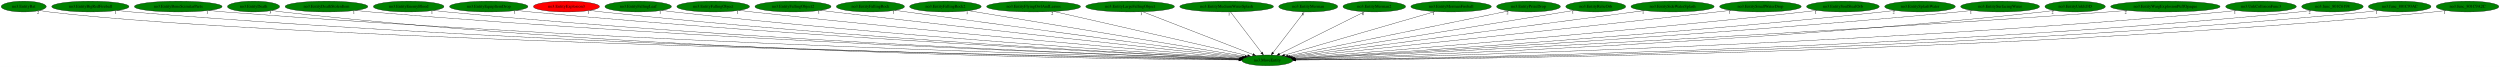
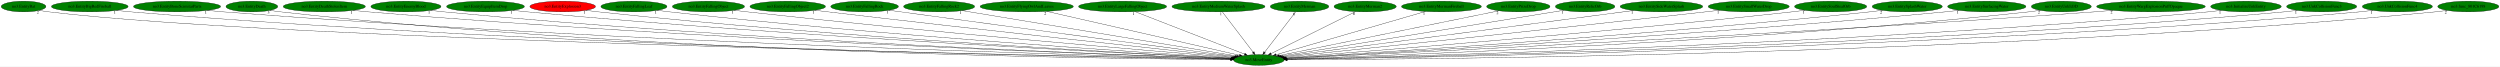
- <svg xmlns="http://www.w3.org/2000/svg" xmlns:xlink="http://www.w3.org/1999/xlink" width="8365pt" height="224pt" viewBox="0.00 0.00 8365.03 224.00">
+ <svg xmlns="http://www.w3.org/2000/svg" xmlns:xlink="http://www.w3.org/1999/xlink" width="8421pt" height="224pt" viewBox="0.00 0.00 8421.08 224.00">
  <g id="graph0" class="graph" transform="scale(1 1) rotate(0) translate(4 220)">
-     <polygon fill="white" stroke="transparent" points="-4,4 -4,-220 8361.03,-220 8361.03,4 -4,4" />
+     <polygon fill="white" stroke="transparent" points="-4,4 -4,-220 8417.08,-220 8417.08,4 -4,4" />
    <g id="node1" class="node">
      <ellipse fill="green" stroke="black" cx="4236.39" cy="-18" rx="85.29" ry="18" />
      <text text-anchor="middle" x="4236.39" y="-14.3" font-family="Times,serif" font-size="14.00">no3.MoveEntity</text>
    </g>
    <g id="node2" class="node">
      <g id="a_node2">
        <a xlink:href="no3.EntityBat.svg" xlink:title="no3.EntityBat">
          <ellipse fill="green" stroke="black" cx="75.39" cy="-198" rx="75.29" ry="18" />
          <text text-anchor="middle" x="75.39" y="-194.3" font-family="Times,serif" font-size="14.00">no3.EntityBat</text>
        </a>
      </g>
    </g>
    <g id="edge1" class="edge">
      <path fill="none" stroke="black" d="M128.24,-185.09C138.84,-183.08 149.93,-181.24 160.39,-180 967.92,-83.91 3607.03,-30.65 4141.49,-20.71" />
      <polygon fill="black" stroke="black" points="4141.92,-24.2 4151.85,-20.52 4141.79,-17.2 4141.92,-24.2" />
      <text text-anchor="middle" x="123.24" y="-173.89" font-family="Times,serif" font-size="14.00">2</text>
    </g>
    <g id="node3" class="node">
      <g id="a_node3">
        <a xlink:href="no3.EntityBigRedFireball.svg" xlink:title="no3.EntityBigRedFireball">
          <ellipse fill="green" stroke="black" cx="298.39" cy="-198" rx="129.18" ry="18" />
          <text text-anchor="middle" x="298.39" y="-194.3" font-family="Times,serif" font-size="14.00">no3.EntityBigRedFireball</text>
        </a>
      </g>
    </g>
    <g id="edge2" class="edge">
      <path fill="none" stroke="black" d="M387.74,-184.93C403.91,-183.05 420.64,-181.3 436.39,-180 1909.61,-58.25 3712.18,-26.32 4141.46,-20.22" />
      <polygon fill="black" stroke="black" points="4141.7,-23.72 4151.65,-20.07 4141.6,-16.72 4141.7,-23.72" />
      <text text-anchor="middle" x="382.74" y="-173.73" font-family="Times,serif" font-size="14.00">1</text>
    </g>
    <g id="node4" class="node">
      <g id="a_node4">
        <a xlink:href="no3.EntityBoneScimitarParts.svg" xlink:title="no3.EntityBoneScimitarParts">
          <ellipse fill="green" stroke="black" cx="592.39" cy="-198" rx="146.77" ry="18" />
          <text text-anchor="middle" x="592.39" y="-194.3" font-family="Times,serif" font-size="14.00">no3.EntityBoneScimitarParts</text>
        </a>
      </g>
    </g>
    <g id="edge3" class="edge">
      <path fill="none" stroke="black" d="M694.26,-184.97C712.28,-183.11 730.87,-181.36 748.39,-180 2093.28,-75.78 3735.49,-31.1 4142.03,-21.19" />
      <polygon fill="black" stroke="black" points="4142.35,-24.69 4152.27,-20.95 4142.18,-17.69 4142.35,-24.69" />
      <text text-anchor="middle" x="689.26" y="-173.77" font-family="Times,serif" font-size="14.00">1</text>
    </g>
    <g id="node5" class="node">
      <g id="a_node5">
        <a xlink:href="no3.EntityDeath.svg" xlink:title="no3.EntityDeath">
          <ellipse fill="green" stroke="black" cx="844.39" cy="-198" rx="87.18" ry="18" />
          <text text-anchor="middle" x="844.39" y="-194.3" font-family="Times,serif" font-size="14.00">no3.EntityDeath</text>
        </a>
      </g>
    </g>
    <g id="edge4" class="edge">
      <path fill="none" stroke="black" d="M905.54,-185.09C917.4,-183.12 929.75,-181.3 941.39,-180 2201.66,-39.33 3746.72,-21.55 4141.22,-19.32" />
      <polygon fill="black" stroke="black" points="4141.46,-22.82 4151.44,-19.26 4141.42,-15.82 4141.46,-22.82" />
      <text text-anchor="middle" x="900.54" y="-173.89" font-family="Times,serif" font-size="14.00">3</text>
    </g>
    <g id="node6" class="node">
      <g id="a_node6">
        <a xlink:href="no3.EntityDeathStolenItem.svg" xlink:title="no3.EntityDeathStolenItem">
          <ellipse fill="green" stroke="black" cx="1088.39" cy="-198" rx="138.38" ry="18" />
          <text text-anchor="middle" x="1088.39" y="-194.3" font-family="Times,serif" font-size="14.00">no3.EntityDeathStolenItem</text>
        </a>
      </g>
    </g>
    <g id="edge5" class="edge">
      <path fill="none" stroke="black" d="M1185.04,-185.04C1202.13,-183.17 1219.77,-181.4 1236.39,-180 2379.52,-83.76 3772.81,-34.05 4142.64,-21.95" />
      <polygon fill="black" stroke="black" points="4142.87,-25.45 4152.75,-21.63 4142.65,-18.45 4142.87,-25.45" />
      <text text-anchor="middle" x="1180.04" y="-173.84" font-family="Times,serif" font-size="14.00">1</text>
    </g>
    <g id="node7" class="node">
      <g id="a_node7">
        <a xlink:href="no3.EntityEnemyBlood.svg" xlink:title="no3.EntityEnemyBlood">
          <ellipse fill="green" stroke="black" cx="1363.39" cy="-198" rx="118.08" ry="18" />
          <text text-anchor="middle" x="1363.39" y="-194.3" font-family="Times,serif" font-size="14.00">no3.EntityEnemyBlood</text>
        </a>
      </g>
    </g>
    <g id="edge6" class="edge">
      <path fill="none" stroke="black" d="M1446.26,-185.09C1461.26,-183.19 1476.78,-181.4 1491.39,-180 2528.71,-80.83 3792.81,-33.72 4142.75,-22" />
      <polygon fill="black" stroke="black" points="4142.96,-25.49 4152.84,-21.66 4142.73,-18.5 4142.96,-25.49" />
      <text text-anchor="middle" x="1441.26" y="-173.89" font-family="Times,serif" font-size="14.00">1</text>
    </g>
    <g id="node8" class="node">
      <g id="a_node8">
        <a xlink:href="no3.EntityEquipItemDrop.svg" xlink:title="no3.EntityEquipItemDrop">
          <ellipse fill="green" stroke="black" cx="1631.39" cy="-198" rx="131.08" ry="18" />
          <text text-anchor="middle" x="1631.39" y="-194.3" font-family="Times,serif" font-size="14.00">no3.EntityEquipItemDrop</text>
        </a>
      </g>
    </g>
    <g id="edge7" class="edge">
      <path fill="none" stroke="black" d="M1723.47,-185.16C1739.75,-183.28 1756.56,-181.47 1772.39,-180 2695.84,-94.23 3818.18,-38.45 4143.79,-23.22" />
      <polygon fill="black" stroke="black" points="4144.28,-26.7 4154.11,-22.74 4143.96,-19.71 4144.28,-26.7" />
      <text text-anchor="middle" x="1718.47" y="-173.96" font-family="Times,serif" font-size="14.00">1</text>
    </g>
    <g id="node9" class="node">
      <g id="a_node9">
        <a xlink:href="no3.EntityExplosion3.svg" xlink:title="no3.EntityExplosion3">
          <ellipse fill="red" stroke="black" cx="1891.39" cy="-198" rx="110.48" ry="18" />
          <text text-anchor="middle" x="1891.39" y="-194.3" font-family="Times,serif" font-size="14.00">no3.EntityExplosion3</text>
        </a>
      </g>
    </g>
    <g id="edge8" class="edge">
      <path fill="none" stroke="black" d="M1969.4,-185.16C1983.36,-183.26 1997.79,-181.45 2011.39,-180 2836.73,-91.78 3839.57,-38.43 4144.28,-23.4" />
      <polygon fill="black" stroke="black" points="4144.57,-26.89 4154.39,-22.9 4144.23,-19.9 4144.57,-26.89" />
      <text text-anchor="middle" x="1964.4" y="-173.96" font-family="Times,serif" font-size="14.00">1</text>
    </g>
    <g id="node10" class="node">
      <g id="a_node10">
        <a xlink:href="no3.EntityFallingLeaf.svg" xlink:title="no3.EntityFallingLeaf">
          <ellipse fill="green" stroke="black" cx="2131.39" cy="-198" rx="111.28" ry="18" />
          <text text-anchor="middle" x="2131.39" y="-194.3" font-family="Times,serif" font-size="14.00">no3.EntityFallingLeaf</text>
        </a>
      </g>
    </g>
    <g id="edge9" class="edge">
      <path fill="none" stroke="black" d="M2209.74,-185.21C2223.6,-183.32 2237.9,-181.5 2251.39,-180 2979.9,-98.93 3863.15,-41.72 4145.22,-24.45" />
      <polygon fill="black" stroke="black" points="4145.63,-27.93 4155.4,-23.83 4145.2,-20.94 4145.63,-27.93" />
      <text text-anchor="middle" x="2204.74" y="-174.01" font-family="Times,serif" font-size="14.00">1</text>
    </g>
    <g id="node11" class="node">
      <g id="a_node11">
        <a xlink:href="no3.EntityFallingObject.svg" xlink:title="no3.EntityFallingObject">
          <ellipse fill="green" stroke="black" cx="2382.39" cy="-198" rx="121.58" ry="18" />
          <text text-anchor="middle" x="2382.39" y="-194.3" font-family="Times,serif" font-size="14.00">no3.EntityFallingObject</text>
        </a>
      </g>
    </g>
    <g id="edge10" class="edge">
      <path fill="none" stroke="black" d="M2469.01,-185.31C2483.81,-183.45 2499.03,-181.6 2513.39,-180 3138.47,-110.26 3893.46,-46.91 4147.86,-26.14" />
      <polygon fill="black" stroke="black" points="4148.47,-29.61 4158.15,-25.3 4147.9,-22.63 4148.47,-29.61" />
      <text text-anchor="middle" x="2464.01" y="-174.11" font-family="Times,serif" font-size="14.00">1</text>
    </g>
    <g id="node12" class="node">
      <g id="a_node12">
        <a xlink:href="no3.EntityFallingObject2.svg" xlink:title="no3.EntityFallingObject2">
          <ellipse fill="green" stroke="black" cx="2649.39" cy="-198" rx="127.28" ry="18" />
          <text text-anchor="middle" x="2649.39" y="-194.3" font-family="Times,serif" font-size="14.00">no3.EntityFallingObject2</text>
        </a>
      </g>
    </g>
    <g id="edge11" class="edge">
      <path fill="none" stroke="black" d="M2740.82,-185.4C2755.71,-183.56 2770.98,-181.7 2785.39,-180 3304.43,-118.77 3928.74,-51.72 4151.97,-27.95" />
      <polygon fill="black" stroke="black" points="4152.4,-31.43 4161.98,-26.89 4151.66,-24.47 4152.4,-31.43" />
      <text text-anchor="middle" x="2735.82" y="-174.2" font-family="Times,serif" font-size="14.00">1</text>
    </g>
    <g id="node13" class="node">
      <g id="a_node13">
        <a xlink:href="no3.EntityFallingRock.svg" xlink:title="no3.EntityFallingRock">
          <ellipse fill="green" stroke="black" cx="2908.39" cy="-198" rx="113.98" ry="18" />
          <text text-anchor="middle" x="2908.39" y="-194.3" font-family="Times,serif" font-size="14.00">no3.EntityFallingRock</text>
        </a>
      </g>
    </g>
    <g id="edge12" class="edge">
      <path fill="none" stroke="black" d="M2990.42,-185.5C3003.78,-183.65 3017.47,-181.76 3030.39,-180 3454.22,-122.18 3962.15,-55.09 4155.93,-29.58" />
      <polygon fill="black" stroke="black" points="4156.57,-33.03 4166.03,-28.25 4155.66,-26.09 4156.57,-33.03" />
      <text text-anchor="middle" x="2985.42" y="-174.3" font-family="Times,serif" font-size="14.00">1</text>
    </g>
    <g id="node14" class="node">
      <g id="a_node14">
        <a xlink:href="no3.EntityFallingRock2.svg" xlink:title="no3.EntityFallingRock2">
          <ellipse fill="green" stroke="black" cx="3159.39" cy="-198" rx="119.68" ry="18" />
          <text text-anchor="middle" x="3159.39" y="-194.3" font-family="Times,serif" font-size="14.00">no3.EntityFallingRock2</text>
        </a>
      </g>
    </g>
    <g id="edge13" class="edge">
      <path fill="none" stroke="black" d="M3236.85,-184.2C3436.2,-151.25 3965.06,-63.84 4161.52,-31.37" />
      <polygon fill="black" stroke="black" points="4162.17,-34.81 4171.47,-29.73 4161.03,-27.91 4162.17,-34.81" />
      <text text-anchor="middle" x="3231.85" y="-173" font-family="Times,serif" font-size="14.00">1</text>
    </g>
    <g id="node15" class="node">
      <g id="a_node15">
        <a xlink:href="no3.EntityFlyingOwlAndLeaves.svg" xlink:title="no3.EntityFlyingOwlAndLeaves">
          <ellipse fill="green" stroke="black" cx="3454.39" cy="-198" rx="157.07" ry="18" />
          <text text-anchor="middle" x="3454.39" y="-194.3" font-family="Times,serif" font-size="14.00">no3.EntityFlyingOwlAndLeaves</text>
        </a>
      </g>
    </g>
    <g id="edge14" class="edge">
      <path fill="none" stroke="black" d="M3521.74,-181.67C3670.23,-147.87 4024.16,-67.31 4170.91,-33.91" />
      <polygon fill="black" stroke="black" points="4171.72,-37.31 4180.69,-31.68 4170.16,-30.49 4171.72,-37.31" />
      <text text-anchor="middle" x="3516.74" y="-170.47" font-family="Times,serif" font-size="14.00">2</text>
    </g>
    <g id="node16" class="node">
      <g id="a_node16">
        <a xlink:href="no3.EntityLargeFallingObject.svg" xlink:title="no3.EntityLargeFallingObject">
          <ellipse fill="green" stroke="black" cx="3777.39" cy="-198" rx="148.37" ry="18" />
          <text text-anchor="middle" x="3777.39" y="-194.3" font-family="Times,serif" font-size="14.00">no3.EntityLargeFallingObject</text>
        </a>
      </g>
    </g>
    <g id="edge15" class="edge">
      <path fill="none" stroke="black" d="M3819.34,-180.73C3904.65,-147.65 4097.88,-72.71 4188.19,-37.69" />
      <polygon fill="black" stroke="black" points="4189.58,-40.91 4197.64,-34.03 4187.05,-34.38 4189.58,-40.91" />
      <text text-anchor="middle" x="3814.34" y="-169.53" font-family="Times,serif" font-size="14.00">1</text>
    </g>
    <g id="node17" class="node">
      <g id="a_node17">
        <a xlink:href="no3.EntityMediumWaterSplash.svg" xlink:title="no3.EntityMediumWaterSplash">
          <ellipse fill="green" stroke="black" cx="4100.39" cy="-198" rx="156.77" ry="18" />
          <text text-anchor="middle" x="4100.39" y="-194.3" font-family="Times,serif" font-size="14.00">no3.EntityMediumWaterSplash</text>
        </a>
      </g>
    </g>
    <g id="edge16" class="edge">
      <path fill="none" stroke="black" d="M4113.43,-179.93C4137.5,-148.43 4189,-81.03 4217.11,-44.24" />
      <polygon fill="black" stroke="black" points="4220.1,-46.09 4223.39,-36.02 4214.54,-41.84 4220.1,-46.09" />
      <text text-anchor="middle" x="4108.43" y="-168.73" font-family="Times,serif" font-size="14.00">1</text>
    </g>
    <g id="node18" class="node">
      <g id="a_node18">
        <a xlink:href="no3.EntityMerman.svg" xlink:title="no3.EntityMerman">
          <ellipse fill="green" stroke="black" cx="4373.39" cy="-198" rx="98.58" ry="18" />
          <text text-anchor="middle" x="4373.39" y="-194.3" font-family="Times,serif" font-size="14.00">no3.EntityMerman</text>
        </a>
      </g>
    </g>
    <g id="edge17" class="edge">
      <path fill="none" stroke="black" d="M4360.26,-179.93C4336.01,-148.43 4284.14,-81.03 4255.82,-44.24" />
      <polygon fill="black" stroke="black" points="4258.36,-41.81 4249.49,-36.02 4252.82,-46.08 4258.36,-41.81" />
      <text text-anchor="middle" x="4355.26" y="-168.73" font-family="Times,serif" font-size="14.00">6</text>
    </g>
    <g id="node19" class="node">
      <g id="a_node19">
        <a xlink:href="no3.EntityMerman2.svg" xlink:title="no3.EntityMerman2">
          <ellipse fill="green" stroke="black" cx="4594.39" cy="-198" rx="104.78" ry="18" />
          <text text-anchor="middle" x="4594.39" y="-194.3" font-family="Times,serif" font-size="14.00">no3.EntityMerman2</text>
        </a>
      </g>
    </g>
    <g id="edge18" class="edge">
      <path fill="none" stroke="black" d="M4561.67,-180.73C4496.17,-148.17 4349.09,-75.03 4277.33,-39.35" />
      <polygon fill="black" stroke="black" points="4278.65,-36.1 4268.14,-34.78 4275.53,-42.37 4278.65,-36.1" />
      <text text-anchor="middle" x="4556.67" y="-169.53" font-family="Times,serif" font-size="14.00">6</text>
    </g>
    <g id="node20" class="node">
      <g id="a_node20">
        <a xlink:href="no3.EntityMermanFireball.svg" xlink:title="no3.EntityMermanFireball">
          <ellipse fill="green" stroke="black" cx="4851.39" cy="-198" rx="134.58" ry="18" />
          <text text-anchor="middle" x="4851.39" y="-194.3" font-family="Times,serif" font-size="14.00">no3.EntityMermanFireball</text>
        </a>
      </g>
    </g>
    <g id="edge19" class="edge">
      <path fill="none" stroke="black" d="M4797.62,-181.44C4682.47,-148.11 4412.89,-70.08 4294.21,-35.74" />
      <polygon fill="black" stroke="black" points="4295.15,-32.36 4284.57,-32.94 4293.2,-39.09 4295.15,-32.36" />
      <text text-anchor="middle" x="4792.62" y="-170.24" font-family="Times,serif" font-size="14.00">1</text>
    </g>
    <g id="node21" class="node">
      <g id="a_node21">
        <a xlink:href="no3.EntityPrizeDrop.svg" xlink:title="no3.EntityPrizeDrop">
          <ellipse fill="green" stroke="black" cx="5110.39" cy="-198" rx="106.68" ry="18" />
          <text text-anchor="middle" x="5110.39" y="-194.3" font-family="Times,serif" font-size="14.00">no3.EntityPrizeDrop</text>
        </a>
      </g>
    </g>
    <g id="edge20" class="edge">
      <path fill="none" stroke="black" d="M5045.06,-183.69C4884.16,-150.93 4469.95,-66.57 4305.34,-33.04" />
      <polygon fill="black" stroke="black" points="4305.83,-29.57 4295.33,-31 4304.43,-36.43 4305.83,-29.57" />
      <text text-anchor="middle" x="5040.06" y="-172.49" font-family="Times,serif" font-size="14.00">2</text>
    </g>
    <g id="node22" class="node">
      <g id="a_node22">
        <a xlink:href="no3.EntityRelicOrb.svg" xlink:title="no3.EntityRelicOrb">
          <ellipse fill="green" stroke="black" cx="5335.39" cy="-198" rx="100.18" ry="18" />
          <text text-anchor="middle" x="5335.39" y="-194.3" font-family="Times,serif" font-size="14.00">no3.EntityRelicOrb</text>
        </a>
      </g>
    </g>
    <g id="edge21" class="edge">
      <path fill="none" stroke="black" d="M5263.71,-185.39C5065.93,-153.36 4513.85,-63.94 4311.75,-31.21" />
      <polygon fill="black" stroke="black" points="4312.25,-27.74 4301.82,-29.6 4311.13,-34.65 4312.25,-27.74" />
      <text text-anchor="middle" x="5258.71" y="-174.19" font-family="Times,serif" font-size="14.00">1</text>
    </g>
    <g id="node23" class="node">
      <g id="a_node23">
        <a xlink:href="no3.EntitySideWaterSplash.svg" xlink:title="no3.EntitySideWaterSplash">
          <ellipse fill="green" stroke="black" cx="5592.39" cy="-198" rx="139.18" ry="18" />
          <text text-anchor="middle" x="5592.39" y="-194.3" font-family="Times,serif" font-size="14.00">no3.EntitySideWaterSplash</text>
        </a>
      </g>
    </g>
    <g id="edge22" class="edge">
      <path fill="none" stroke="black" d="M5498.65,-184.7C5245.98,-151.53 4553.91,-60.68 4317.11,-29.6" />
      <polygon fill="black" stroke="black" points="4317.22,-26.08 4306.85,-28.25 4316.31,-33.02 4317.22,-26.08" />
      <text text-anchor="middle" x="5493.65" y="-173.5" font-family="Times,serif" font-size="14.00">1</text>
    </g>
    <g id="node24" class="node">
      <g id="a_node24">
        <a xlink:href="no3.EntitySmallWaterDrop.svg" xlink:title="no3.EntitySmallWaterDrop">
          <ellipse fill="green" stroke="black" cx="5886.39" cy="-198" rx="136.48" ry="18" />
          <text text-anchor="middle" x="5886.39" y="-194.3" font-family="Times,serif" font-size="14.00">no3.EntitySmallWaterDrop</text>
        </a>
      </g>
    </g>
    <g id="edge23" class="edge">
      <path fill="none" stroke="black" d="M5788.24,-185.44C5772.25,-183.6 5755.86,-181.73 5740.39,-180 5200.31,-119.65 4550.59,-51.66 4321.41,-27.82" />
      <polygon fill="black" stroke="black" points="4321.45,-24.31 4311.15,-26.75 4320.73,-31.27 4321.45,-24.31" />
      <text text-anchor="middle" x="5783.24" y="-174.24" font-family="Times,serif" font-size="14.00">1</text>
    </g>
    <g id="node25" class="node">
      <g id="a_node25">
        <a xlink:href="no3.EntitySoulStealOrb.svg" xlink:title="no3.EntitySoulStealOrb">
          <ellipse fill="green" stroke="black" cx="6162.39" cy="-198" rx="121.58" ry="18" />
          <text text-anchor="middle" x="6162.39" y="-194.3" font-family="Times,serif" font-size="14.00">no3.EntitySoulStealOrb</text>
        </a>
      </g>
    </g>
    <g id="edge24" class="edge">
      <path fill="none" stroke="black" d="M6076.13,-185.31C6061.22,-183.43 6045.87,-181.59 6031.39,-180 5377.66,-108.29 4587.35,-45.8 4325.45,-25.73" />
      <polygon fill="black" stroke="black" points="4325.48,-22.22 4315.24,-24.95 4324.94,-29.2 4325.48,-22.22" />
      <text text-anchor="middle" x="6071.13" y="-174.11" font-family="Times,serif" font-size="14.00">1</text>
    </g>
    <g id="node26" class="node">
      <g id="a_node26">
        <a xlink:href="no3.EntitySplashWater.svg" xlink:title="no3.EntitySplashWater">
          <ellipse fill="green" stroke="black" cx="6420.39" cy="-198" rx="118.08" ry="18" />
          <text text-anchor="middle" x="6420.39" y="-194.3" font-family="Times,serif" font-size="14.00">no3.EntitySplashWater</text>
        </a>
      </g>
    </g>
    <g id="edge25" class="edge">
      <path fill="none" stroke="black" d="M6337.13,-185.19C6322.57,-183.31 6307.55,-181.5 6293.39,-180 5535.19,-99.64 4615.78,-41.61 4327.39,-24.33" />
      <polygon fill="black" stroke="black" points="4327.59,-20.84 4317.4,-23.73 4327.17,-27.82 4327.59,-20.84" />
      <text text-anchor="middle" x="6332.13" y="-173.99" font-family="Times,serif" font-size="14.00">2</text>
    </g>
    <g id="node27" class="node">
      <g id="a_node27">
        <a xlink:href="no3.EntitySurfacingWater.svg" xlink:title="no3.EntitySurfacingWater">
          <ellipse fill="green" stroke="black" cx="6688.39" cy="-198" rx="131.88" ry="18" />
          <text text-anchor="middle" x="6688.39" y="-194.3" font-family="Times,serif" font-size="14.00">no3.EntitySurfacingWater</text>
        </a>
      </g>
    </g>
    <g id="edge26" class="edge">
      <path fill="none" stroke="black" d="M6595.56,-185.13C6579.51,-183.27 6562.98,-181.48 6547.39,-180 5686.09,-98.13 4640.47,-40.17 4328.48,-23.74" />
      <polygon fill="black" stroke="black" points="4328.3,-20.23 4318.13,-23.2 4327.94,-27.22 4328.3,-20.23" />
      <text text-anchor="middle" x="6590.56" y="-173.93" font-family="Times,serif" font-size="14.00">1</text>
    </g>
    <g id="node28" class="node">
      <g id="a_node28">
        <a xlink:href="no3.EntityUnkId3D.svg" xlink:title="no3.EntityUnkId3D">
          <ellipse fill="green" stroke="black" cx="6939.39" cy="-198" rx="100.98" ry="18" />
          <text text-anchor="middle" x="6939.39" y="-194.3" font-family="Times,serif" font-size="14.00">no3.EntityUnkId3D</text>
        </a>
      </g>
    </g>
    <g id="edge27" class="edge">
      <path fill="none" stroke="black" d="M6868.81,-185.12C6855.73,-183.19 6842.17,-181.38 6829.39,-180 5855.74,-74.76 4668.41,-32.22 4330.26,-21.73" />
      <polygon fill="black" stroke="black" points="4330.13,-18.22 4320.02,-21.41 4329.91,-25.22 4330.13,-18.22" />
      <text text-anchor="middle" x="6863.81" y="-173.92" font-family="Times,serif" font-size="14.00">2</text>
    </g>
    <g id="node29" class="node">
      <g id="a_node29">
        <a xlink:href="no3.EntityWargExplosionPuffOpaque.svg" xlink:title="no3.EntityWargExplosionPuffOpaque">
          <ellipse fill="green" stroke="black" cx="7241.39" cy="-198" rx="183.07" ry="18" />
          <text text-anchor="middle" x="7241.39" y="-194.3" font-family="Times,serif" font-size="14.00">no3.EntityWargExplosionPuffOpaque</text>
        </a>
      </g>
    </g>
    <g id="edge28" class="edge">
      <path fill="none" stroke="black" d="M7113.37,-185.11C7092.02,-183.28 7070.09,-181.51 7049.39,-180 5981.12,-102.15 4682.33,-39.69 4328.9,-23.25" />
      <polygon fill="black" stroke="black" points="4328.87,-19.74 4318.72,-22.77 4328.55,-26.73 4328.87,-19.74" />
      <text text-anchor="middle" x="7108.37" y="-173.91" font-family="Times,serif" font-size="14.00">2</text>
    </g>
    <g id="node30" class="node">
      <g id="a_node30">
-         <a xlink:href="no3.UnkCollisionFunc3.svg" xlink:title="no3.UnkCollisionFunc3">
-           <ellipse fill="green" stroke="black" cx="7561.39" cy="-198" rx="118.08" ry="18" />
-           <text text-anchor="middle" x="7561.39" y="-194.3" font-family="Times,serif" font-size="14.00">no3.UnkCollisionFunc3</text>
+         <a xlink:href="no3.InitializeUnkEntity.svg" xlink:title="no3.InitializeUnkEntity">
+           <ellipse fill="green" stroke="black" cx="7561.39" cy="-198" rx="118.88" ry="18" />
+           <text text-anchor="middle" x="7561.39" y="-194.3" font-family="Times,serif" font-size="14.00">no3.InitializeUnkEntity</text>
        </a>
      </g>
    </g>
    <g id="edge29" class="edge">
      <path fill="none" stroke="black" d="M7478.88,-185.03C7463.77,-183.13 7448.13,-181.35 7433.39,-180 6210.44,-68.18 4716.68,-29.44 4330.86,-20.94" />
      <polygon fill="black" stroke="black" points="4330.93,-17.44 4320.86,-20.72 4330.78,-24.44 4330.93,-17.44" />
      <text text-anchor="middle" x="7473.88" y="-173.83" font-family="Times,serif" font-size="14.00">1</text>
    </g>
    <g id="node31" class="node">
      <g id="a_node31">
-         <a xlink:href="no3.func_801C6198.svg" xlink:title="no3.func_801C6198">
-           <ellipse fill="green" stroke="black" cx="7800.39" cy="-198" rx="102.88" ry="18" />
-           <text text-anchor="middle" x="7800.39" y="-194.3" font-family="Times,serif" font-size="14.00">no3.func_801C6198</text>
+         <a xlink:href="no3.UnkCollisionFunc3.svg" xlink:title="no3.UnkCollisionFunc3">
+           <ellipse fill="green" stroke="black" cx="7816.39" cy="-198" rx="118.08" ry="18" />
+           <text text-anchor="middle" x="7816.39" y="-194.3" font-family="Times,serif" font-size="14.00">no3.UnkCollisionFunc3</text>
        </a>
      </g>
    </g>
    <g id="edge30" class="edge">
-       <path fill="none" stroke="black" d="M7728.83,-185.01C7715.43,-183.08 7701.51,-181.3 7688.39,-180 6361.71,-48.74 4737.3,-24.04 4331.6,-19.81" />
-       <polygon fill="black" stroke="black" points="4331.42,-16.31 4321.38,-19.71 4331.35,-23.31 4331.42,-16.31" />
-       <text text-anchor="middle" x="7723.83" y="-173.81" font-family="Times,serif" font-size="14.00">2</text>
+       <path fill="none" stroke="black" d="M7734.53,-184.98C7719.54,-183.09 7704.02,-181.32 7689.39,-180 6360.85,-60.34 4736.25,-27.1 4331.23,-20.42" />
+       <polygon fill="black" stroke="black" points="4331.09,-16.91 4321.03,-20.25 4330.97,-23.91 4331.09,-16.91" />
+       <text text-anchor="middle" x="7729.53" y="-173.78" font-family="Times,serif" font-size="14.00">1</text>
    </g>
    <g id="node32" class="node">
      <g id="a_node32">
-         <a xlink:href="no3.func_801C93AC.svg" xlink:title="no3.func_801C93AC">
-           <ellipse fill="green" stroke="black" cx="8025.39" cy="-198" rx="104.78" ry="18" />
-           <text text-anchor="middle" x="8025.39" y="-194.3" font-family="Times,serif" font-size="14.00">no3.func_801C93AC</text>
+         <a xlink:href="no3.UnkCollisionFunc4.svg" xlink:title="no3.UnkCollisionFunc4">
+           <ellipse fill="green" stroke="black" cx="8071.39" cy="-198" rx="118.08" ry="18" />
+           <text text-anchor="middle" x="8071.39" y="-194.3" font-family="Times,serif" font-size="14.00">no3.UnkCollisionFunc4</text>
        </a>
      </g>
    </g>
    <g id="edge31" class="edge">
-       <path fill="none" stroke="black" d="M7952.89,-184.94C7939.46,-183.03 7925.52,-181.27 7912.39,-180 6492.51,-42.49 4752.63,-22.37 4331.44,-19.48" />
-       <polygon fill="black" stroke="black" points="4331.47,-15.98 4321.44,-19.41 4331.42,-22.98 4331.47,-15.98" />
-       <text text-anchor="middle" x="7947.89" y="-173.74" font-family="Times,serif" font-size="14.00">1</text>
+       <path fill="none" stroke="black" d="M7989.23,-184.99C7974.02,-183.08 7958.24,-181.31 7943.39,-180 6509.2,-53.87 4753.77,-25.26 4331.13,-20.03" />
+       <polygon fill="black" stroke="black" points="4331.14,-16.53 4321.1,-19.9 4331.05,-23.53 4331.14,-16.53" />
+       <text text-anchor="middle" x="7984.23" y="-173.79" font-family="Times,serif" font-size="14.00">1</text>
    </g>
    <g id="node33" class="node">
      <g id="a_node33">
-         <a xlink:href="no3.func_801C9A2C.svg" xlink:title="no3.func_801C9A2C">
-           <ellipse fill="green" stroke="black" cx="8252.39" cy="-198" rx="104.78" ry="18" />
-           <text text-anchor="middle" x="8252.39" y="-194.3" font-family="Times,serif" font-size="14.00">no3.func_801C9A2C</text>
+         <a xlink:href="no3.func_801C6198.svg" xlink:title="no3.func_801C6198">
+           <ellipse fill="green" stroke="black" cx="8310.39" cy="-198" rx="102.88" ry="18" />
+           <text text-anchor="middle" x="8310.39" y="-194.3" font-family="Times,serif" font-size="14.00">no3.func_801C6198</text>
        </a>
      </g>
    </g>
    <g id="edge32" class="edge">
-       <path fill="none" stroke="black" d="M8180.2,-184.95C8166.67,-183.03 8152.63,-181.26 8139.39,-180 6625.16,-35.29 4768.19,-20.57 4331.48,-19.14" />
-       <polygon fill="black" stroke="black" points="4331.44,-15.64 4321.42,-19.11 4331.41,-22.64 4331.44,-15.64" />
-       <text text-anchor="middle" x="8175.2" y="-173.75" font-family="Times,serif" font-size="14.00">1</text>
+       <path fill="none" stroke="black" d="M8239.14,-184.98C8225.64,-183.05 8211.61,-181.27 8198.39,-180 6660.08,-32.45 4773.13,-19.87 4331.82,-19.01" />
+       <polygon fill="black" stroke="black" points="4331.67,-15.51 4321.66,-18.99 4331.66,-22.51 4331.67,-15.51" />
+       <text text-anchor="middle" x="8234.14" y="-173.78" font-family="Times,serif" font-size="14.00">2</text>
    </g>
  </g>
</svg>
